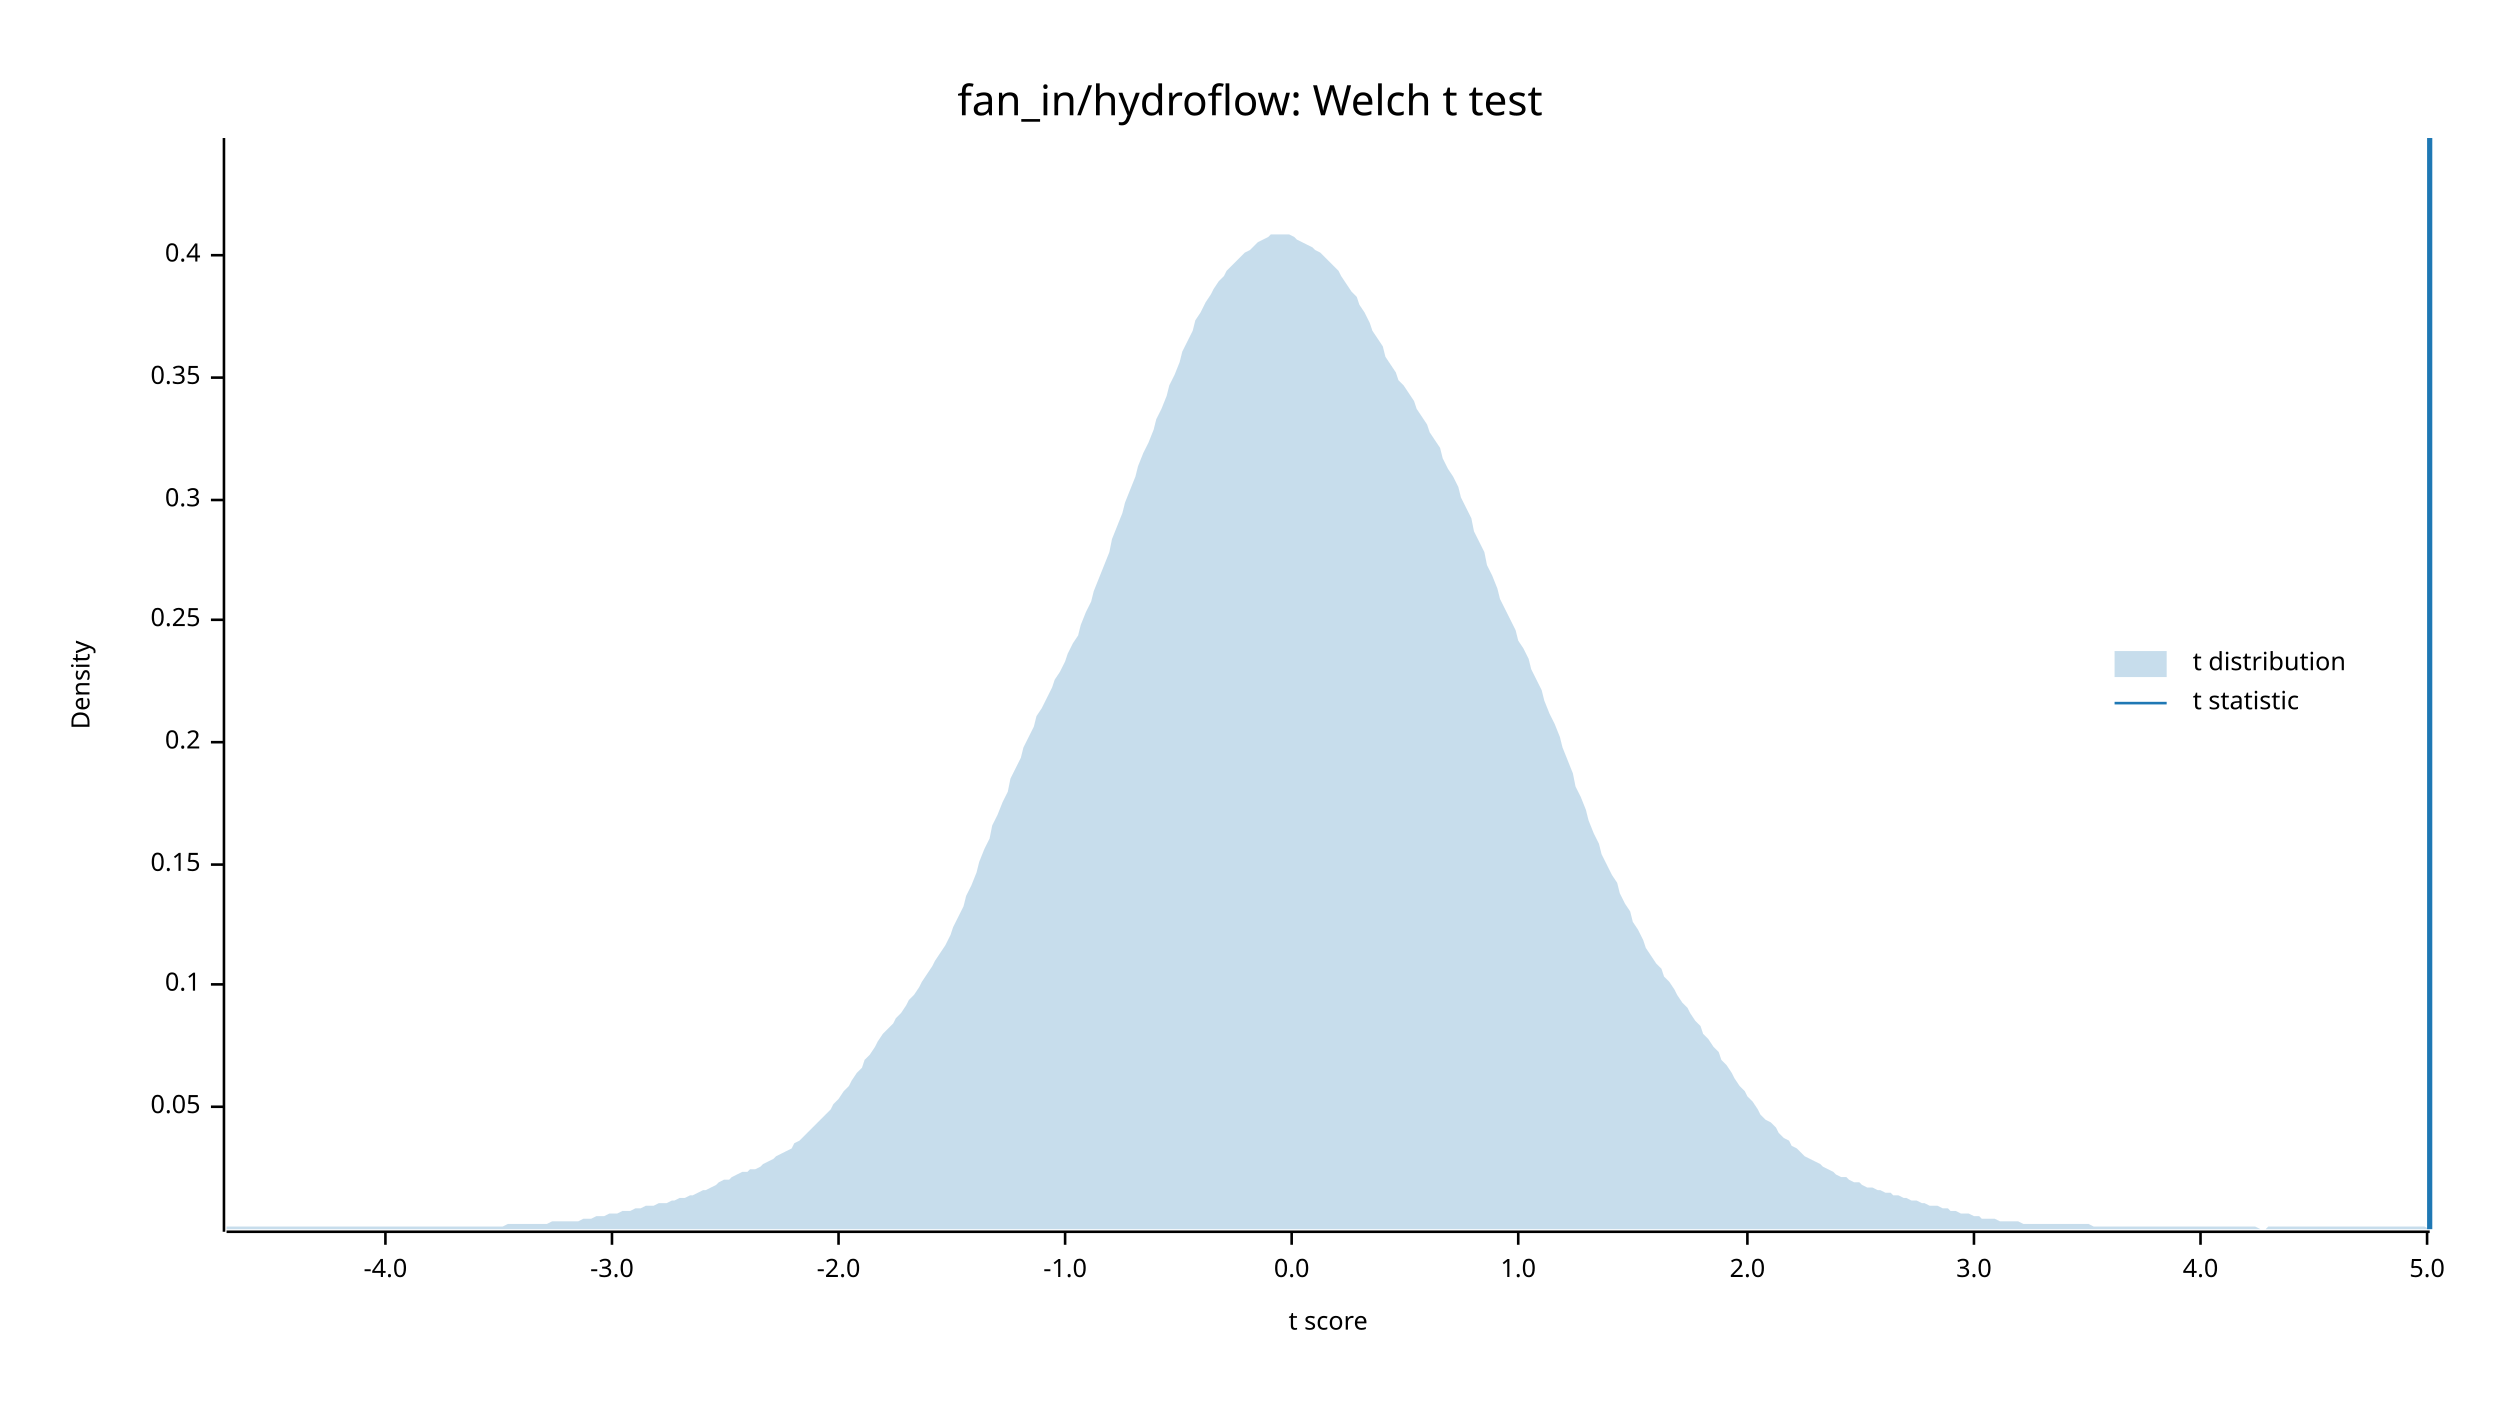
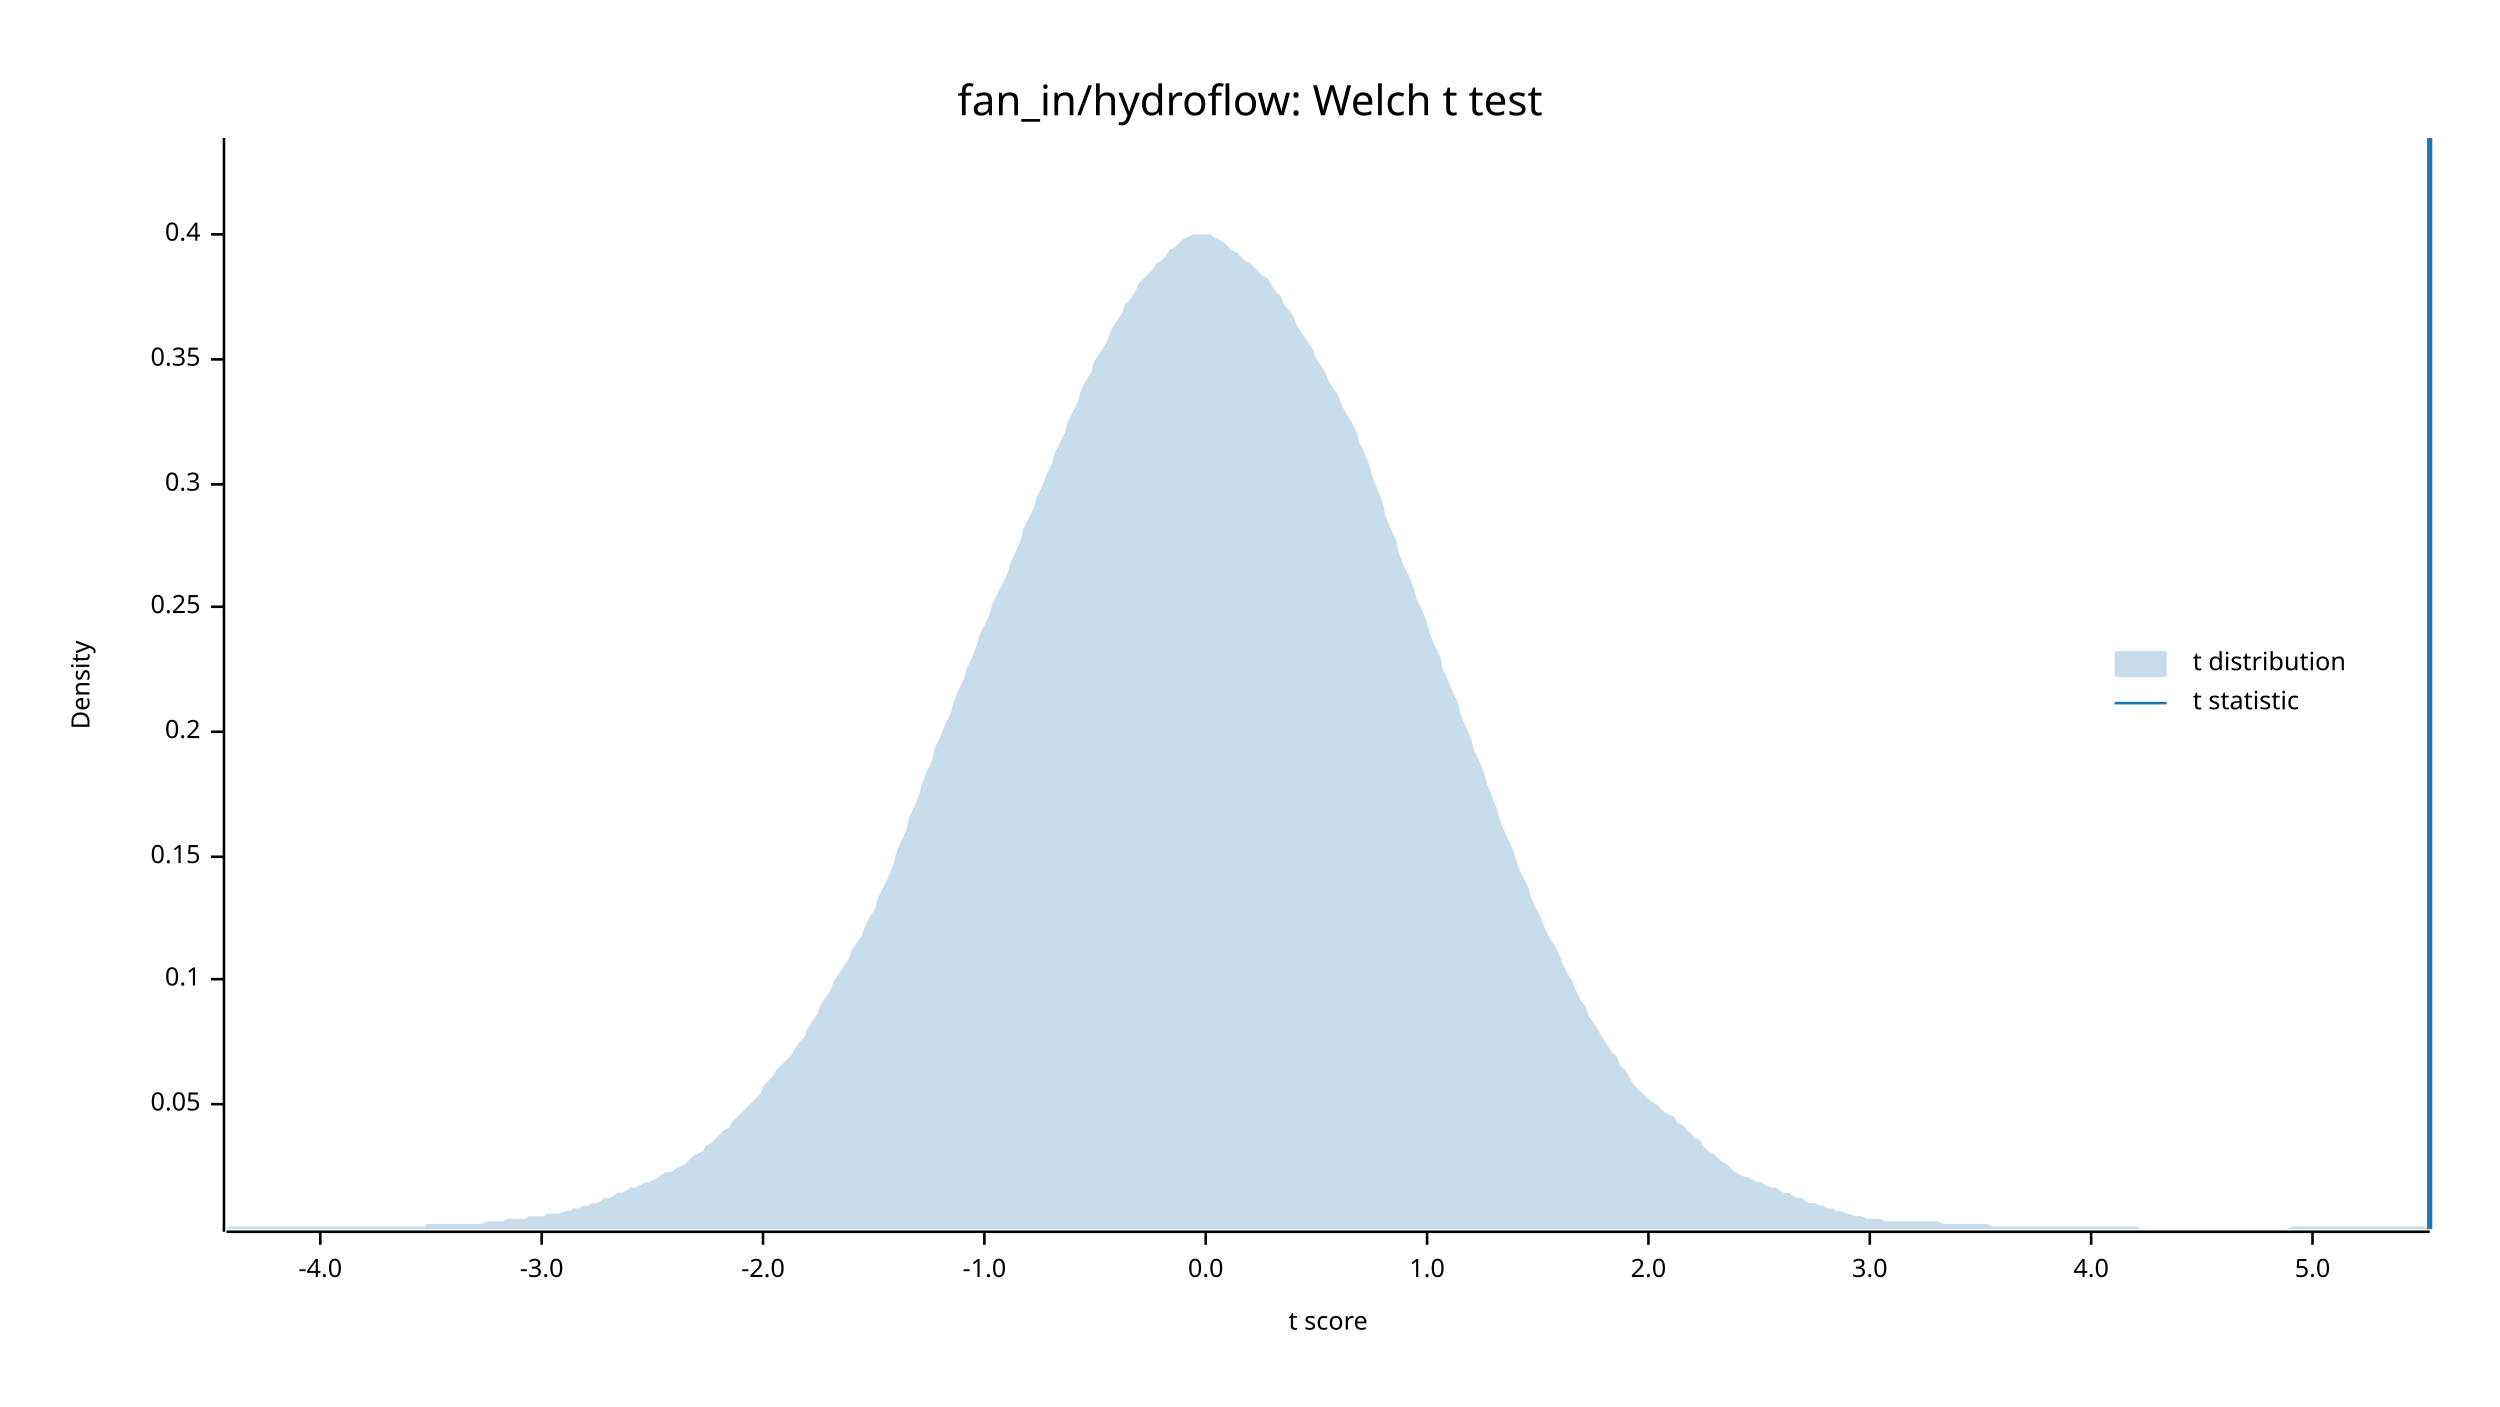
<svg xmlns="http://www.w3.org/2000/svg" width="960" height="540" viewBox="0 0 960 540">
  <text x="480" y="32" dy="0.76em" text-anchor="middle" font-family="sans-serif" font-size="16.129" opacity="1" fill="#000000">
fan_in/hydroflow: Welch t test
</text>
  <text x="27" y="263" dy="0.76em" text-anchor="middle" font-family="sans-serif" font-size="9.677" opacity="1" fill="#000000" transform="rotate(270, 27, 263)">
Density
</text>
  <text x="510" y="513" dy="-0.5ex" text-anchor="middle" font-family="sans-serif" font-size="9.677" opacity="1" fill="#000000">
t score
</text>
  <polyline fill="none" opacity="1" stroke="#000000" stroke-width="1" points="86,53 86,473 " />
-   <text x="77" y="425" dy="0.5ex" text-anchor="end" font-family="sans-serif" font-size="9.677" opacity="1" fill="#000000">
+   <text x="77" y="424" dy="0.5ex" text-anchor="end" font-family="sans-serif" font-size="9.677" opacity="1" fill="#000000">
0.05
</text>
-   <polyline fill="none" opacity="1" stroke="#000000" stroke-width="1" points="81,425 86,425 " />
-   <text x="77" y="378" dy="0.5ex" text-anchor="end" font-family="sans-serif" font-size="9.677" opacity="1" fill="#000000">
+   <polyline fill="none" opacity="1" stroke="#000000" stroke-width="1" points="81,424 86,424 " />
+   <text x="77" y="376" dy="0.5ex" text-anchor="end" font-family="sans-serif" font-size="9.677" opacity="1" fill="#000000">
0.1
</text>
-   <polyline fill="none" opacity="1" stroke="#000000" stroke-width="1" points="81,378 86,378 " />
-   <text x="77" y="332" dy="0.5ex" text-anchor="end" font-family="sans-serif" font-size="9.677" opacity="1" fill="#000000">
+   <polyline fill="none" opacity="1" stroke="#000000" stroke-width="1" points="81,376 86,376 " />
+   <text x="77" y="329" dy="0.5ex" text-anchor="end" font-family="sans-serif" font-size="9.677" opacity="1" fill="#000000">
0.15
</text>
-   <polyline fill="none" opacity="1" stroke="#000000" stroke-width="1" points="81,332 86,332 " />
-   <text x="77" y="285" dy="0.5ex" text-anchor="end" font-family="sans-serif" font-size="9.677" opacity="1" fill="#000000">
+   <polyline fill="none" opacity="1" stroke="#000000" stroke-width="1" points="81,329 86,329 " />
+   <text x="77" y="281" dy="0.5ex" text-anchor="end" font-family="sans-serif" font-size="9.677" opacity="1" fill="#000000">
0.2
</text>
-   <polyline fill="none" opacity="1" stroke="#000000" stroke-width="1" points="81,285 86,285 " />
-   <text x="77" y="238" dy="0.5ex" text-anchor="end" font-family="sans-serif" font-size="9.677" opacity="1" fill="#000000">
+   <polyline fill="none" opacity="1" stroke="#000000" stroke-width="1" points="81,281 86,281 " />
+   <text x="77" y="233" dy="0.5ex" text-anchor="end" font-family="sans-serif" font-size="9.677" opacity="1" fill="#000000">
0.25
</text>
-   <polyline fill="none" opacity="1" stroke="#000000" stroke-width="1" points="81,238 86,238 " />
-   <text x="77" y="192" dy="0.5ex" text-anchor="end" font-family="sans-serif" font-size="9.677" opacity="1" fill="#000000">
+   <polyline fill="none" opacity="1" stroke="#000000" stroke-width="1" points="81,233 86,233 " />
+   <text x="77" y="186" dy="0.5ex" text-anchor="end" font-family="sans-serif" font-size="9.677" opacity="1" fill="#000000">
0.3
</text>
-   <polyline fill="none" opacity="1" stroke="#000000" stroke-width="1" points="81,192 86,192 " />
-   <text x="77" y="145" dy="0.5ex" text-anchor="end" font-family="sans-serif" font-size="9.677" opacity="1" fill="#000000">
+   <polyline fill="none" opacity="1" stroke="#000000" stroke-width="1" points="81,186 86,186 " />
+   <text x="77" y="138" dy="0.5ex" text-anchor="end" font-family="sans-serif" font-size="9.677" opacity="1" fill="#000000">
0.35
</text>
-   <polyline fill="none" opacity="1" stroke="#000000" stroke-width="1" points="81,145 86,145 " />
-   <text x="77" y="98" dy="0.5ex" text-anchor="end" font-family="sans-serif" font-size="9.677" opacity="1" fill="#000000">
+   <polyline fill="none" opacity="1" stroke="#000000" stroke-width="1" points="81,138 86,138 " />
+   <text x="77" y="90" dy="0.5ex" text-anchor="end" font-family="sans-serif" font-size="9.677" opacity="1" fill="#000000">
0.4
</text>
-   <polyline fill="none" opacity="1" stroke="#000000" stroke-width="1" points="81,98 86,98 " />
+   <polyline fill="none" opacity="1" stroke="#000000" stroke-width="1" points="81,90 86,90 " />
  <polyline fill="none" opacity="1" stroke="#000000" stroke-width="1" points="87,473 933,473 " />
-   <text x="148" y="483" dy="0.76em" text-anchor="middle" font-family="sans-serif" font-size="9.677" opacity="1" fill="#000000">
+   <text x="123" y="483" dy="0.76em" text-anchor="middle" font-family="sans-serif" font-size="9.677" opacity="1" fill="#000000">
-4.0
</text>
-   <polyline fill="none" opacity="1" stroke="#000000" stroke-width="1" points="148,473 148,478 " />
-   <text x="235" y="483" dy="0.76em" text-anchor="middle" font-family="sans-serif" font-size="9.677" opacity="1" fill="#000000">
+   <polyline fill="none" opacity="1" stroke="#000000" stroke-width="1" points="123,473 123,478 " />
+   <text x="208" y="483" dy="0.76em" text-anchor="middle" font-family="sans-serif" font-size="9.677" opacity="1" fill="#000000">
-3.0
</text>
-   <polyline fill="none" opacity="1" stroke="#000000" stroke-width="1" points="235,473 235,478 " />
-   <text x="322" y="483" dy="0.76em" text-anchor="middle" font-family="sans-serif" font-size="9.677" opacity="1" fill="#000000">
+   <polyline fill="none" opacity="1" stroke="#000000" stroke-width="1" points="208,473 208,478 " />
+   <text x="293" y="483" dy="0.76em" text-anchor="middle" font-family="sans-serif" font-size="9.677" opacity="1" fill="#000000">
-2.0
</text>
-   <polyline fill="none" opacity="1" stroke="#000000" stroke-width="1" points="322,473 322,478 " />
-   <text x="409" y="483" dy="0.76em" text-anchor="middle" font-family="sans-serif" font-size="9.677" opacity="1" fill="#000000">
+   <polyline fill="none" opacity="1" stroke="#000000" stroke-width="1" points="293,473 293,478 " />
+   <text x="378" y="483" dy="0.76em" text-anchor="middle" font-family="sans-serif" font-size="9.677" opacity="1" fill="#000000">
-1.0
</text>
-   <polyline fill="none" opacity="1" stroke="#000000" stroke-width="1" points="409,473 409,478 " />
-   <text x="496" y="483" dy="0.76em" text-anchor="middle" font-family="sans-serif" font-size="9.677" opacity="1" fill="#000000">
+   <polyline fill="none" opacity="1" stroke="#000000" stroke-width="1" points="378,473 378,478 " />
+   <text x="463" y="483" dy="0.76em" text-anchor="middle" font-family="sans-serif" font-size="9.677" opacity="1" fill="#000000">
0.0
</text>
-   <polyline fill="none" opacity="1" stroke="#000000" stroke-width="1" points="496,473 496,478 " />
-   <text x="583" y="483" dy="0.76em" text-anchor="middle" font-family="sans-serif" font-size="9.677" opacity="1" fill="#000000">
+   <polyline fill="none" opacity="1" stroke="#000000" stroke-width="1" points="463,473 463,478 " />
+   <text x="548" y="483" dy="0.76em" text-anchor="middle" font-family="sans-serif" font-size="9.677" opacity="1" fill="#000000">
1.0
</text>
-   <polyline fill="none" opacity="1" stroke="#000000" stroke-width="1" points="583,473 583,478 " />
-   <text x="671" y="483" dy="0.76em" text-anchor="middle" font-family="sans-serif" font-size="9.677" opacity="1" fill="#000000">
+   <polyline fill="none" opacity="1" stroke="#000000" stroke-width="1" points="548,473 548,478 " />
+   <text x="633" y="483" dy="0.76em" text-anchor="middle" font-family="sans-serif" font-size="9.677" opacity="1" fill="#000000">
2.0
</text>
-   <polyline fill="none" opacity="1" stroke="#000000" stroke-width="1" points="671,473 671,478 " />
-   <text x="758" y="483" dy="0.76em" text-anchor="middle" font-family="sans-serif" font-size="9.677" opacity="1" fill="#000000">
+   <polyline fill="none" opacity="1" stroke="#000000" stroke-width="1" points="633,473 633,478 " />
+   <text x="718" y="483" dy="0.76em" text-anchor="middle" font-family="sans-serif" font-size="9.677" opacity="1" fill="#000000">
3.0
</text>
-   <polyline fill="none" opacity="1" stroke="#000000" stroke-width="1" points="758,473 758,478 " />
-   <text x="845" y="483" dy="0.76em" text-anchor="middle" font-family="sans-serif" font-size="9.677" opacity="1" fill="#000000">
+   <polyline fill="none" opacity="1" stroke="#000000" stroke-width="1" points="718,473 718,478 " />
+   <text x="803" y="483" dy="0.76em" text-anchor="middle" font-family="sans-serif" font-size="9.677" opacity="1" fill="#000000">
4.0
</text>
-   <polyline fill="none" opacity="1" stroke="#000000" stroke-width="1" points="845,473 845,478 " />
-   <text x="932" y="483" dy="0.76em" text-anchor="middle" font-family="sans-serif" font-size="9.677" opacity="1" fill="#000000">
+   <polyline fill="none" opacity="1" stroke="#000000" stroke-width="1" points="803,473 803,478 " />
+   <text x="888" y="483" dy="0.76em" text-anchor="middle" font-family="sans-serif" font-size="9.677" opacity="1" fill="#000000">
5.0
</text>
-   <polyline fill="none" opacity="1" stroke="#000000" stroke-width="1" points="932,473 932,478 " />
-   <polygon opacity="0.25" fill="#1F78B4" points="87,471 88,471 90,471 92,471 93,471 95,471 97,471 98,471 100,471 102,471 103,471 105,471 107,471 109,471 110,471 112,471 114,471 115,471 117,471 119,471 120,471 122,471 124,471 125,471 127,471 129,471 131,471 132,471 134,471 136,471 137,471 139,471 141,471 142,471 144,471 146,471 148,471 149,471 151,471 153,471 154,471 156,471 158,471 159,471 161,471 163,471 164,471 166,471 168,471 170,471 171,471 173,471 175,471 176,471 178,471 180,471 181,471 183,471 185,471 187,471 188,471 190,471 192,471 193,471 195,470 197,470 198,470 200,470 202,470 203,470 205,470 207,470 209,470 210,470 212,469 214,469 215,469 217,469 219,469 220,469 222,469 224,468 226,468 227,468 229,467 231,467 232,467 234,466 236,466 237,466 239,465 241,465 242,465 244,464 246,464 248,463 249,463 251,463 253,462 254,462 256,462 258,461 259,461 261,460 263,460 265,459 266,459 268,458 270,457 271,457 273,456 275,455 276,454 278,453 280,453 281,452 283,451 285,450 287,450 288,449 290,449 292,448 293,447 295,446 297,445 298,444 300,443 302,442 304,441 305,439 307,438 309,436 310,435 312,433 314,431 315,430 317,428 319,426 320,424 322,422 324,419 326,417 327,415 329,412 331,410 332,407 334,405 336,402 337,400 339,397 341,395 343,393 344,391 346,389 348,386 349,384 351,382 353,379 354,377 356,374 358,371 359,369 361,366 363,363 365,359 366,356 368,352 370,348 371,344 373,340 375,335 376,331 378,326 380,322 381,317 383,313 385,308 387,304 388,299 390,295 392,291 393,287 395,283 397,279 398,275 400,272 402,268 404,264 405,261 407,258 409,254 410,251 412,247 414,244 415,240 417,235 419,231 420,227 422,222 424,217 426,212 427,207 429,202 431,197 432,193 434,188 436,183 437,179 439,174 441,170 443,165 444,161 446,157 448,152 449,148 451,144 453,139 454,135 456,131 458,127 459,123 461,120 463,116 465,113 466,111 468,108 470,106 471,104 473,102 475,100 476,99 478,97 480,96 482,94 483,93 485,92 487,91 488,90 490,90 492,90 493,90 495,90 497,91 498,92 500,93 502,94 504,95 505,96 507,97 509,99 510,100 512,102 514,104 515,106 517,109 519,112 521,114 522,117 524,120 526,124 527,127 529,130 531,133 532,137 534,140 536,143 537,146 539,148 541,151 543,154 544,157 546,160 548,163 549,166 551,169 553,172 554,176 556,180 558,183 560,187 561,191 563,195 565,199 566,204 568,208 570,212 571,217 573,221 575,226 576,230 578,234 580,238 582,242 583,246 585,249 587,253 588,257 590,261 592,265 593,269 595,274 597,278 599,283 600,287 602,292 604,297 605,302 607,306 609,311 610,315 612,320 614,324 615,328 617,332 619,336 621,339 622,343 624,347 626,350 627,354 629,357 631,361 632,364 634,367 636,370 638,372 639,375 641,377 643,380 644,382 646,385 648,387 649,389 651,392 653,394 654,397 656,399 658,402 660,404 661,407 663,409 665,412 666,414 668,417 670,419 671,421 673,423 675,426 676,428 678,430 680,431 682,433 683,435 685,437 687,438 688,440 690,441 692,443 693,444 695,445 697,446 699,447 700,448 702,449 704,450 705,451 707,452 709,452 710,453 712,454 714,454 715,455 717,456 719,456 721,457 722,457 724,458 726,458 727,459 729,459 731,460 732,460 734,461 736,461 738,462 739,462 741,463 743,463 744,463 746,464 748,464 749,465 751,465 753,466 754,466 756,466 758,467 760,467 761,468 763,468 765,468 766,468 768,469 770,469 771,469 773,469 775,469 777,470 778,470 780,470 782,470 783,470 785,470 787,470 788,470 790,470 792,470 793,470 795,470 797,470 799,470 800,470 802,470 804,471 805,471 807,471 809,471 810,471 812,471 814,471 816,471 817,471 819,471 821,471 822,471 824,471 826,471 827,471 829,471 831,471 832,471 834,471 836,471 838,471 839,471 841,471 843,471 844,471 846,471 848,471 849,471 851,471 853,471 855,471 856,471 858,471 860,471 861,471 863,471 865,471 866,471 868,472 870,472 871,471 873,471 875,471 877,471 878,471 880,471 882,471 883,471 885,471 887,471 888,471 890,471 892,471 894,471 895,471 897,471 899,471 900,471 902,471 904,471 905,471 907,471 909,471 910,471 912,471 914,471 916,471 917,471 919,471 921,471 922,471 924,471 926,471 927,471 929,471 931,471 933,472 933,472 87,472 " />
+   <polyline fill="none" opacity="1" stroke="#000000" stroke-width="1" points="888,473 888,478 " />
+   <polygon opacity="0.25" fill="#1F78B4" points="87,472 88,471 90,471 92,471 93,471 95,471 97,471 98,471 100,471 102,471 103,471 105,471 107,471 109,471 110,471 112,471 114,471 115,471 117,471 119,471 120,471 122,471 124,471 125,471 127,471 129,471 131,471 132,471 134,471 136,471 137,471 139,471 141,471 142,471 144,471 146,471 148,471 149,471 151,471 153,471 154,471 156,471 158,471 159,471 161,471 163,471 164,470 166,470 168,470 170,470 171,470 173,470 175,470 176,470 178,470 180,470 181,470 183,470 185,470 187,469 188,469 190,469 192,469 193,469 195,468 197,468 198,468 200,468 202,468 203,467 205,467 207,467 209,467 210,466 212,466 214,466 215,466 217,465 219,465 220,464 222,464 224,463 226,463 227,462 229,462 231,461 232,460 234,460 236,459 237,458 239,458 241,457 242,456 244,456 246,455 248,454 249,454 251,453 253,452 254,451 256,450 258,450 259,449 261,448 263,447 265,445 266,444 268,443 270,442 271,440 273,439 275,437 276,436 278,434 280,433 281,431 283,429 285,427 287,425 288,424 290,422 292,420 293,417 295,415 297,413 298,411 300,409 302,407 304,405 305,403 307,400 309,398 310,395 312,392 314,389 315,386 317,383 319,380 320,377 322,374 324,371 326,368 327,365 329,362 331,359 332,356 334,352 336,349 337,345 339,341 341,337 343,332 344,328 346,323 348,319 349,314 351,310 353,305 354,301 356,296 358,292 359,287 361,283 363,278 365,274 366,270 368,265 370,261 371,257 373,253 375,248 376,244 378,240 380,236 381,232 383,228 385,224 387,220 388,216 390,212 392,207 393,203 395,199 397,195 398,191 400,187 402,182 404,178 405,174 407,170 409,166 410,162 412,158 414,154 415,150 417,146 419,143 420,139 422,136 424,133 426,129 427,126 429,123 431,120 432,117 434,115 436,112 437,109 439,107 441,105 443,103 444,101 446,100 448,98 449,96 451,95 453,93 454,92 456,91 458,90 459,90 461,90 463,90 465,90 466,91 468,92 470,93 471,94 473,96 475,97 476,98 478,100 480,101 482,103 483,104 485,106 487,107 488,109 490,112 492,114 493,117 495,119 497,122 498,125 500,128 502,131 504,134 505,137 507,140 509,143 510,146 512,149 514,152 515,155 517,159 519,162 521,166 522,170 524,174 526,179 527,183 529,188 531,193 532,198 534,203 536,207 537,212 539,217 541,221 543,226 544,230 546,234 548,239 549,243 551,248 553,252 554,257 556,261 558,266 560,270 561,275 563,279 565,284 566,288 568,292 570,297 571,301 573,306 575,311 576,315 578,320 580,324 582,329 583,333 585,337 587,341 588,345 590,349 592,353 593,356 595,360 597,363 599,367 600,370 602,374 604,377 605,380 607,384 609,387 610,390 612,393 614,396 615,398 617,401 619,404 621,406 622,409 624,411 626,414 627,416 629,418 631,420 632,421 634,423 636,424 638,426 639,427 641,428 643,429 644,431 646,432 648,434 649,435 651,437 653,438 654,440 656,442 658,443 660,445 661,446 663,447 665,449 666,450 668,451 670,452 671,452 673,453 675,454 676,454 678,455 680,456 682,456 683,457 685,458 687,458 688,459 690,460 692,460 693,461 695,462 697,462 699,463 700,463 702,464 704,464 705,465 707,465 709,466 710,466 712,467 714,467 715,467 717,468 719,468 721,468 722,468 724,469 726,469 727,469 729,469 731,469 732,469 734,469 736,469 738,469 739,469 741,469 743,469 744,469 746,470 748,470 749,470 751,470 753,470 754,470 756,470 758,470 760,470 761,470 763,470 765,471 766,471 768,471 770,471 771,471 773,471 775,471 777,471 778,471 780,471 782,471 783,471 785,471 787,471 788,471 790,471 792,471 793,471 795,471 797,471 799,471 800,471 802,471 804,471 805,471 807,471 809,471 810,471 812,471 814,471 816,471 817,471 819,471 821,471 822,472 824,472 826,472 827,472 829,472 831,472 832,472 834,472 836,472 838,472 839,472 841,472 843,472 844,472 846,472 848,472 849,472 851,472 853,472 855,472 856,472 858,472 860,472 861,472 863,472 865,472 866,472 868,472 870,472 871,472 873,472 875,472 877,472 878,472 880,471 882,471 883,471 885,471 887,471 888,471 890,471 892,471 894,471 895,471 897,471 899,471 900,471 902,471 904,471 905,471 907,471 909,471 910,471 912,471 914,471 916,471 917,471 919,471 921,471 922,471 924,471 926,471 927,471 929,471 931,471 933,472 933,472 87,472 " />
  <polyline fill="none" opacity="1" stroke="#1F78B4" stroke-width="2" points="933,472 933,53 " />
  <text x="842" y="250" dy="0.76em" text-anchor="start" font-family="sans-serif" font-size="9.677" opacity="1" fill="#000000">
t distribution
</text>
  <text x="842" y="265" dy="0.76em" text-anchor="start" font-family="sans-serif" font-size="9.677" opacity="1" fill="#000000">
t statistic
</text>
  <rect x="812" y="250" width="20" height="10" opacity="0.25" fill="#1F78B4" stroke="none" />
  <polyline fill="none" opacity="1" stroke="#1F78B4" stroke-width="1" points="812,270 832,270 " />
</svg>
